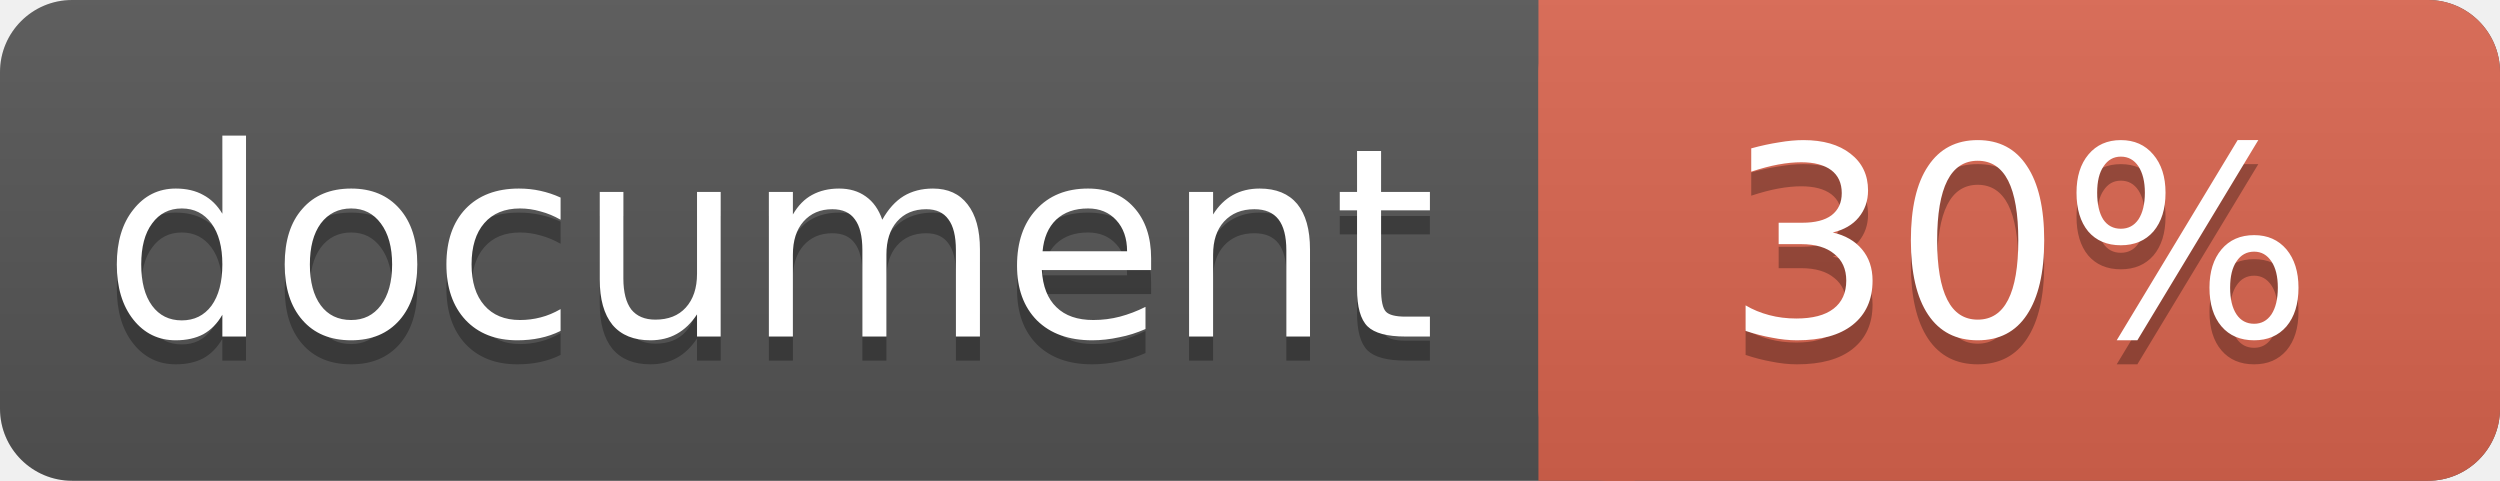
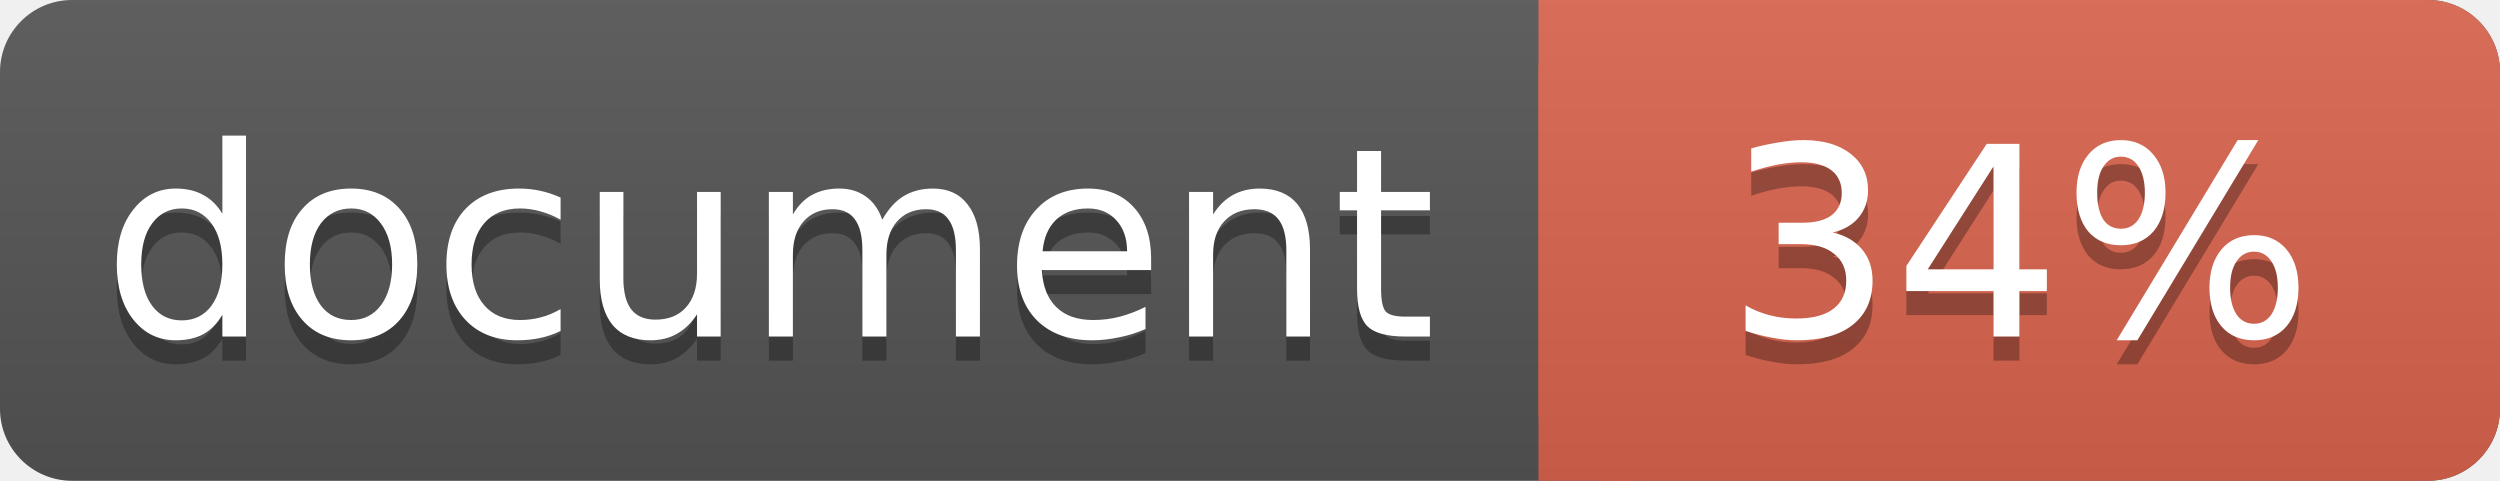
<svg xmlns="http://www.w3.org/2000/svg" width="104" height="20">
  <linearGradient id="a" x2="0" y2="100%">
    <stop offset="0" stop-color="#bbb" stop-opacity=".1" />
    <stop offset="1" stop-opacity=".1" />
  </linearGradient>
  <rect rx="3" width="104" height="20" fill="#555" />
  <rect rx="3" x="64" width="40" height="20" fill="#db654f" />
  <path fill="#db654f" d="M64 0h4v20h-4z" />
  <rect rx="3" width="104" height="20" fill="url(#a)" />
  <g fill="#fff" text-anchor="middle" font-family="DejaVu Sans,Verdana,Geneva,sans-serif" font-size="11">
    <text x="32" y="15" fill="#010101" fill-opacity=".3">document</text>
    <text x="32" y="14">document</text>
-     <text x="84" y="15" fill="#010101" fill-opacity=".3">30%</text>
-     <text x="84" y="14">30%</text>
+     <text x="84" y="15" fill="#010101" fill-opacity=".3">34%</text>
+     <text x="84" y="14">34%</text>
  </g>
</svg>
